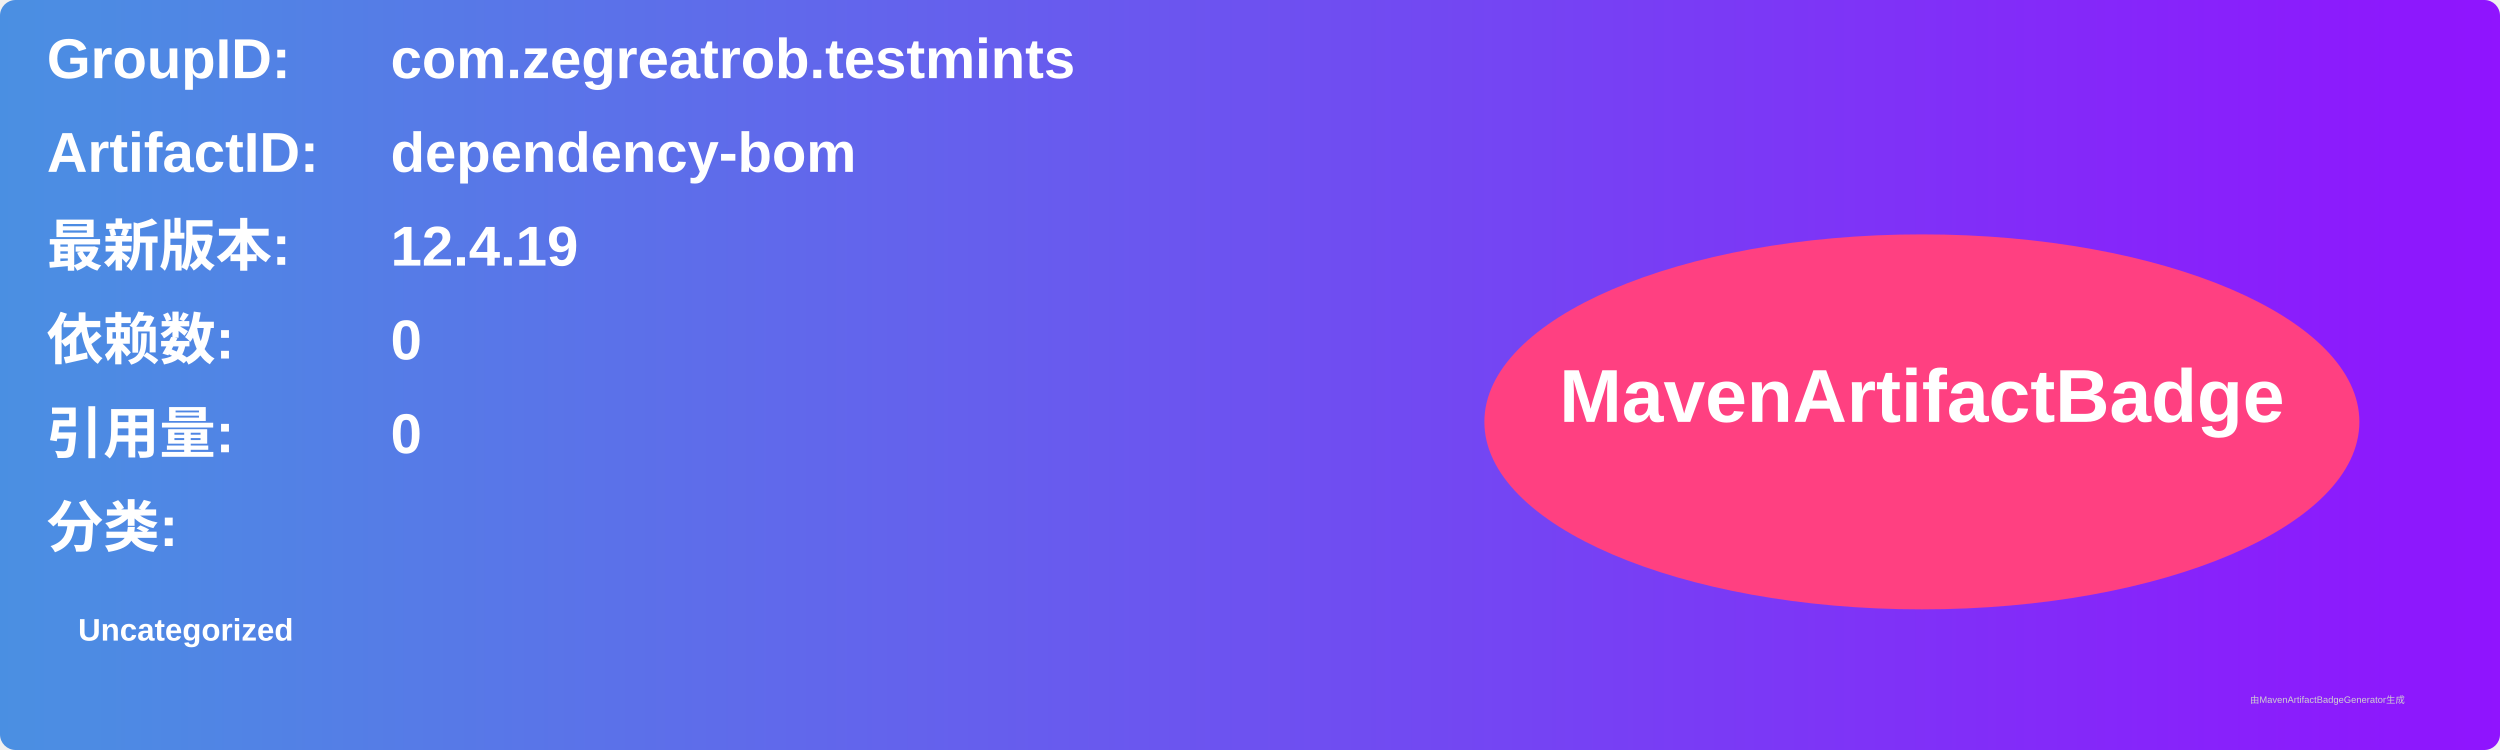
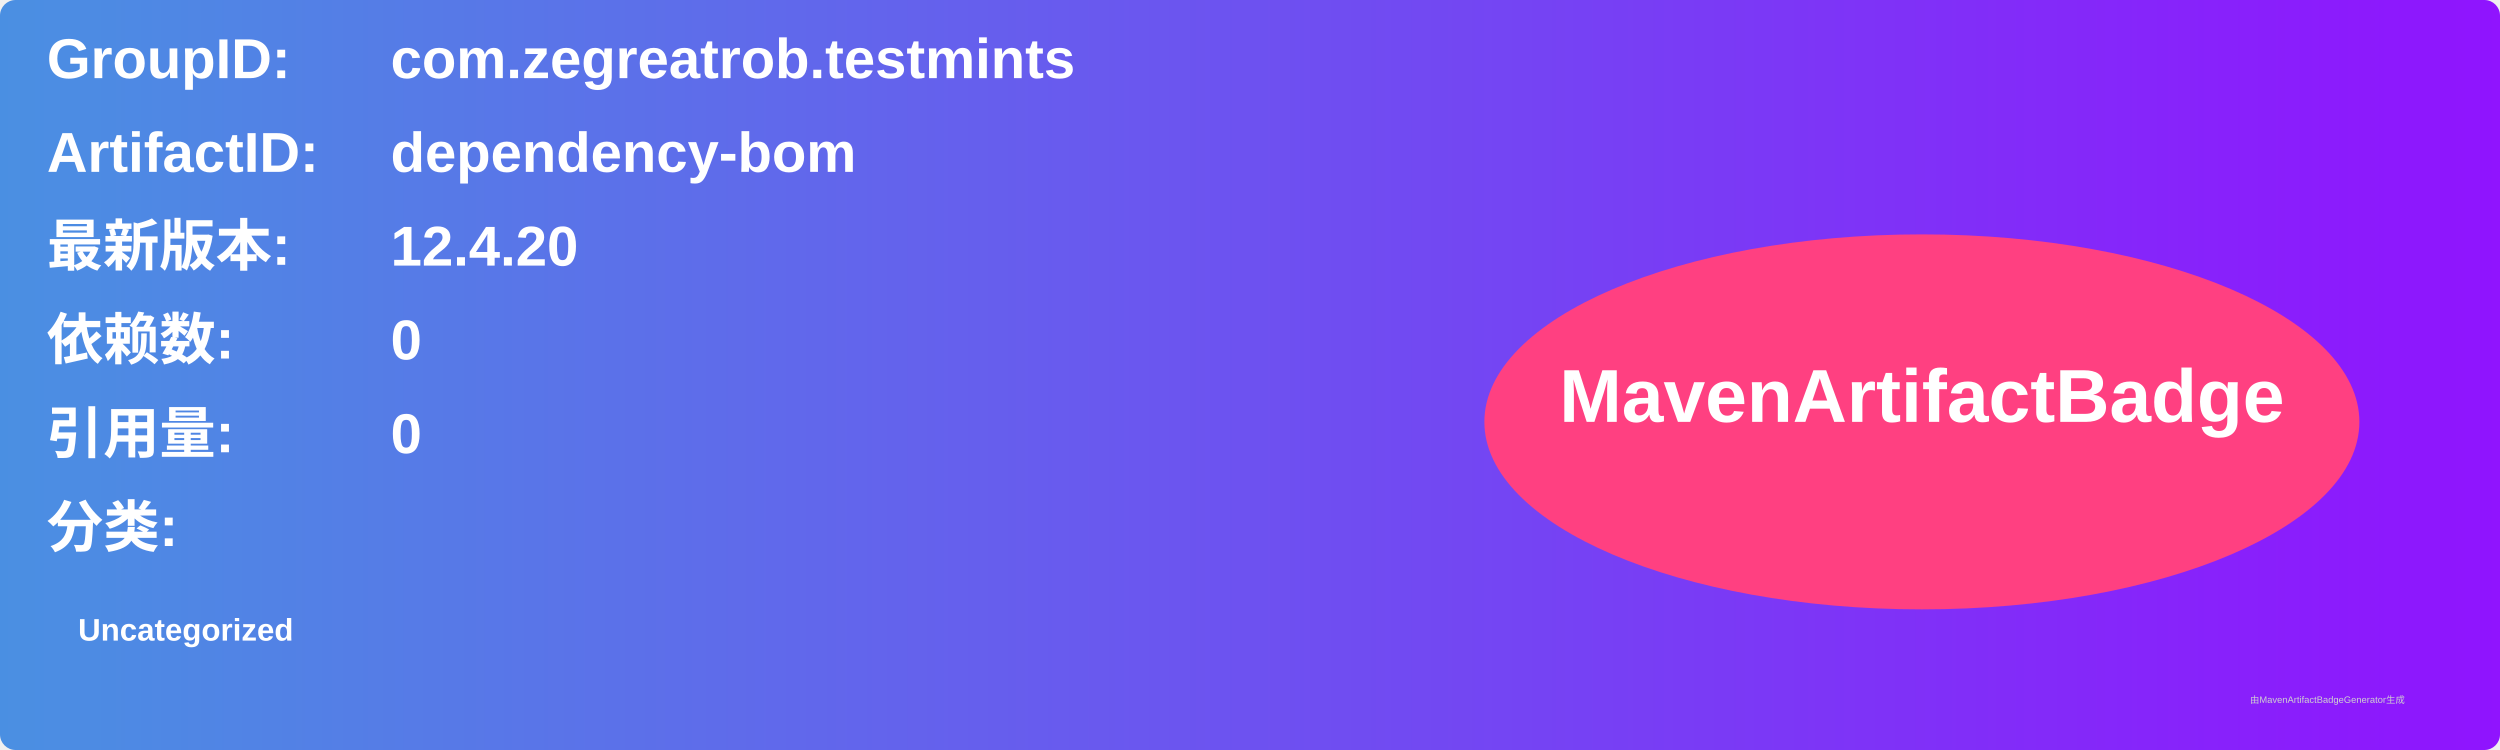
<svg xmlns="http://www.w3.org/2000/svg" width="800" height="240" viewBox="0 0 800 240">
  <linearGradient id="grad" x1="0%" y1="0%" x2="100%" y2="0%">
    <stop offset="0%" stop-color="#4a90e2" />
    <stop offset="100%" stop-color="#9013fe" />
  </linearGradient>
  <rect width="100%" height="100%" rx="5" ry="5" fill="url(#grad)" />
  <g transform="translate(15, 15)">
    <text x="0" y="10" font-family="Arial" font-size="18" fill="white" font-weight="bold" width="260">GroupID:</text>
    <text x="110" y="10" font-family="Arial" font-size="18" fill="white" font-weight="bold" width="460">com.zegreatrob.testmints</text>
    <text x="0" y="40" font-family="Arial" font-size="18" fill="white" font-weight="bold" width="260">ArtifactID:</text>
    <text x="110" y="40" font-family="Arial" font-size="18" fill="white" font-weight="bold" width="460">dependency-bom</text>
    <text x="0" y="70" font-family="Arial" font-size="18" fill="white" font-weight="bold">最新版本:</text>
    <text x="110" y="70" font-family="Arial" font-size="18" fill="white" font-weight="bold">
-       <tspan font-weight="bold">12.4.19</tspan>
+       <tspan font-weight="bold">12.4.20</tspan>
    </text>
    <text x="0" y="100" font-family="Arial" font-size="18" fill="white" font-weight="bold">依赖数: </text>
    <text x="110" y="100" font-family="Arial" font-size="18" fill="white">
      <tspan font-weight="bold">0</tspan>
    </text>
    <text x="0" y="130" font-family="Arial" font-size="18" fill="white" font-weight="bold">引用量: </text>
    <text x="110" y="130" font-family="Arial" font-size="18" fill="white">
      <tspan font-weight="bold">0</tspan>
    </text>
    <text x="0" y="160" font-family="Arial" font-size="18" fill="white" font-weight="bold">分类:</text>
    <text x="10" y="190" font-family="Arial" font-size="10" fill="white">
      <tspan font-weight="bold">Uncategorized</tspan>
    </text>
    <ellipse cx="600" cy="120" rx="140" ry="60" fill="#ff4081" />
    <text x="600" y="120" text-anchor="middle" font-family="Arial" font-size="24" fill="white" font-weight="bold">MavenArtifactBadge</text>
  </g>
  <text x="720" y="225" font-family="Arial" font-size="3" fill="#d0d0d0">由MavenArtifactBadgeGenerator生成</text>
</svg>
